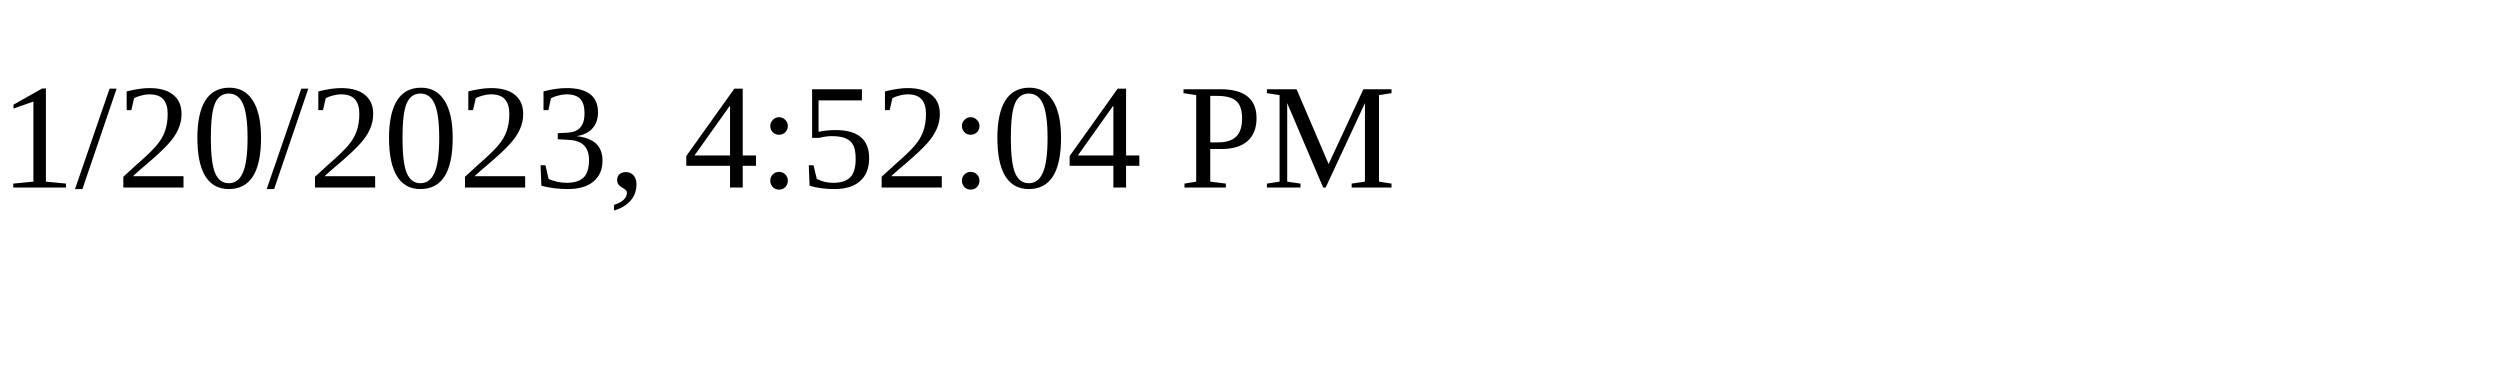
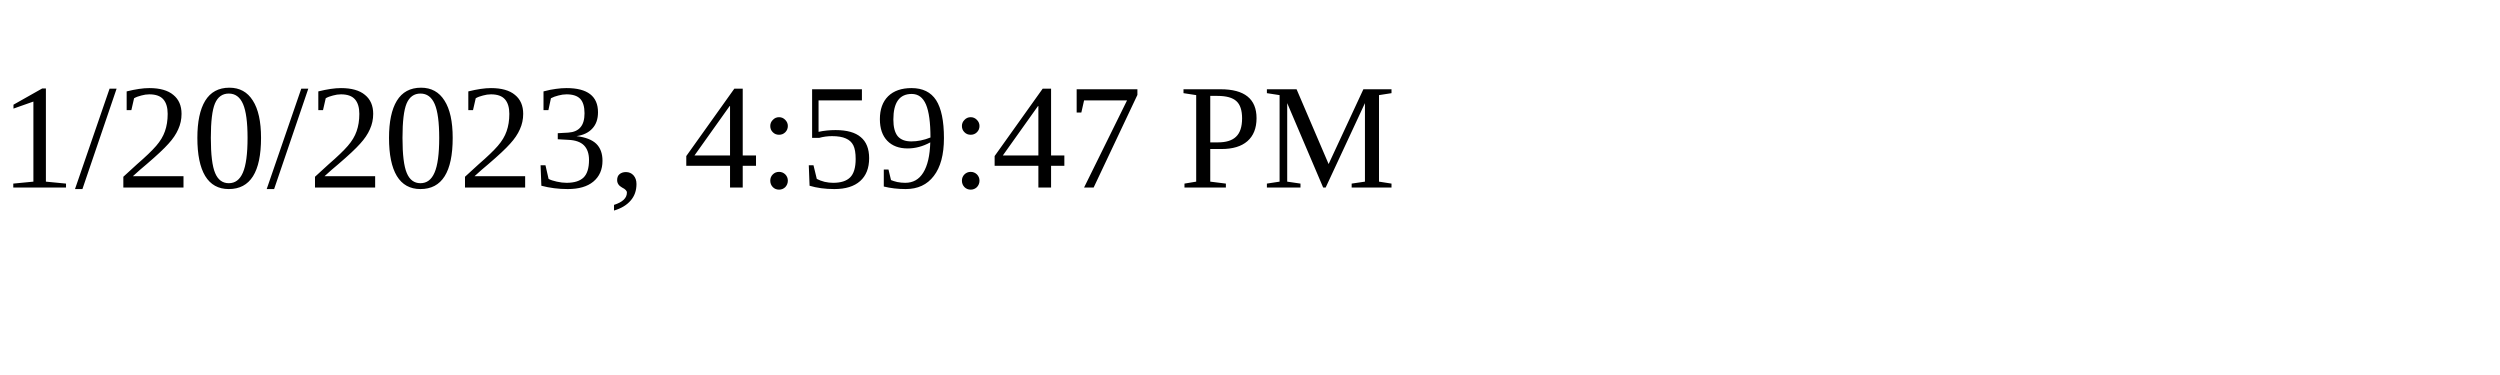
<svg xmlns="http://www.w3.org/2000/svg" height="30" width="200">
-   <text x="0" y="15">1/20/2023, 4:52:04 PM</text>
+   <text x="0" y="15">1/20/2023, 4:59:47 PM</text>
</svg>
